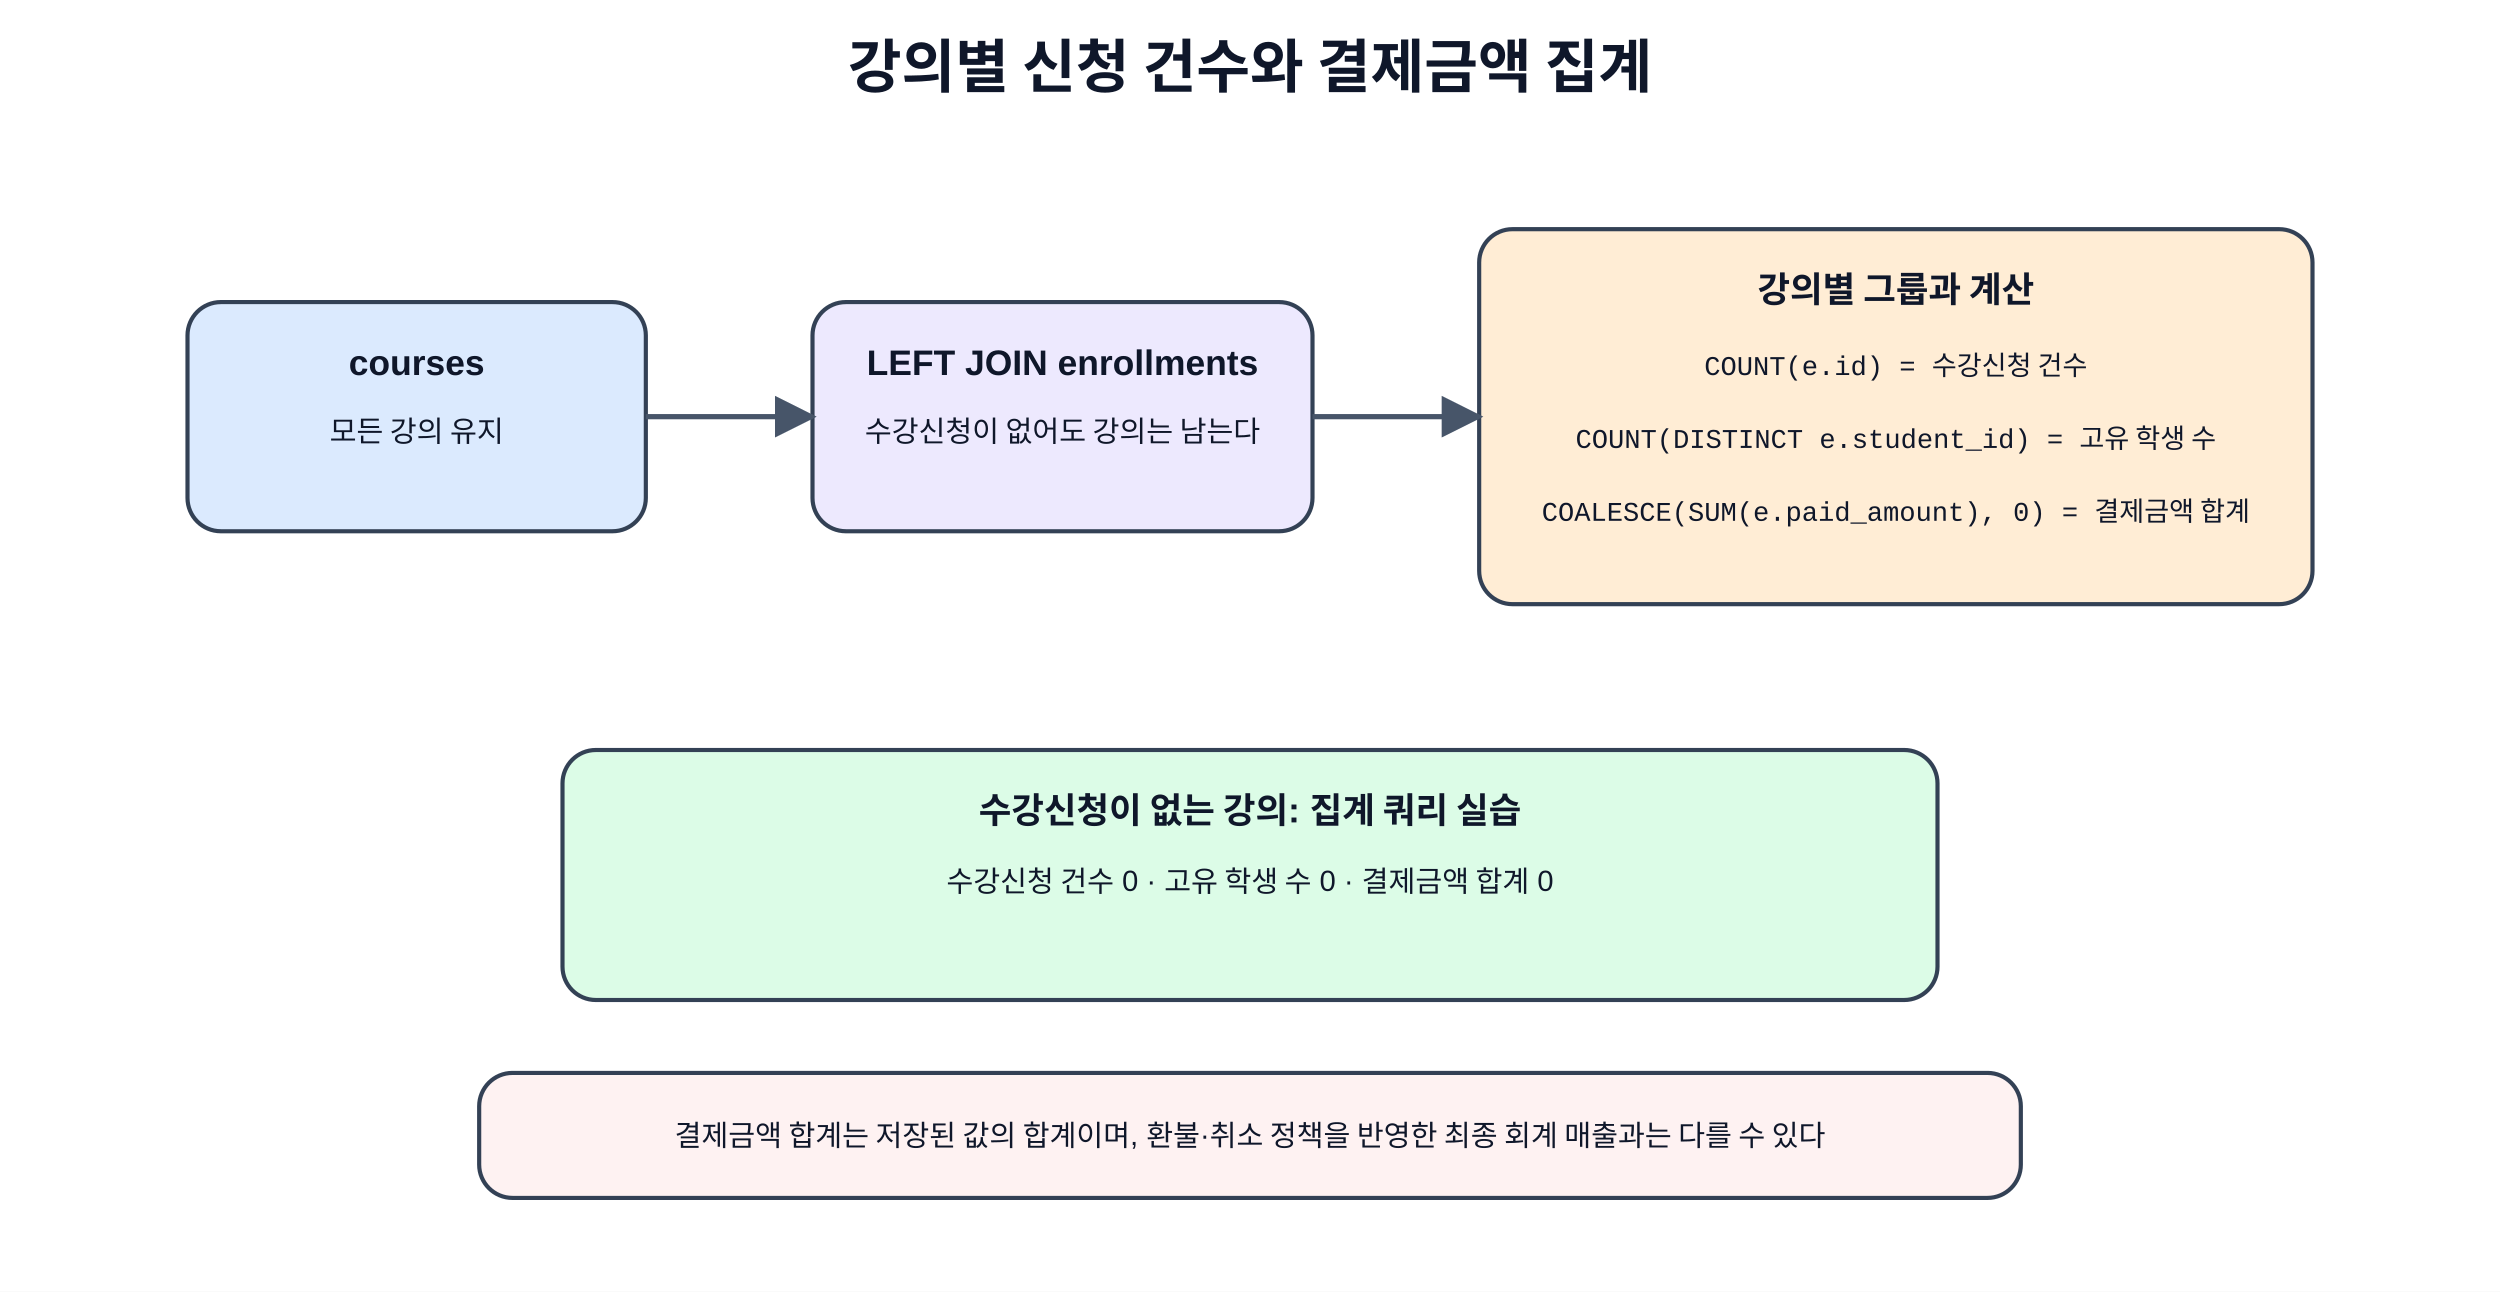
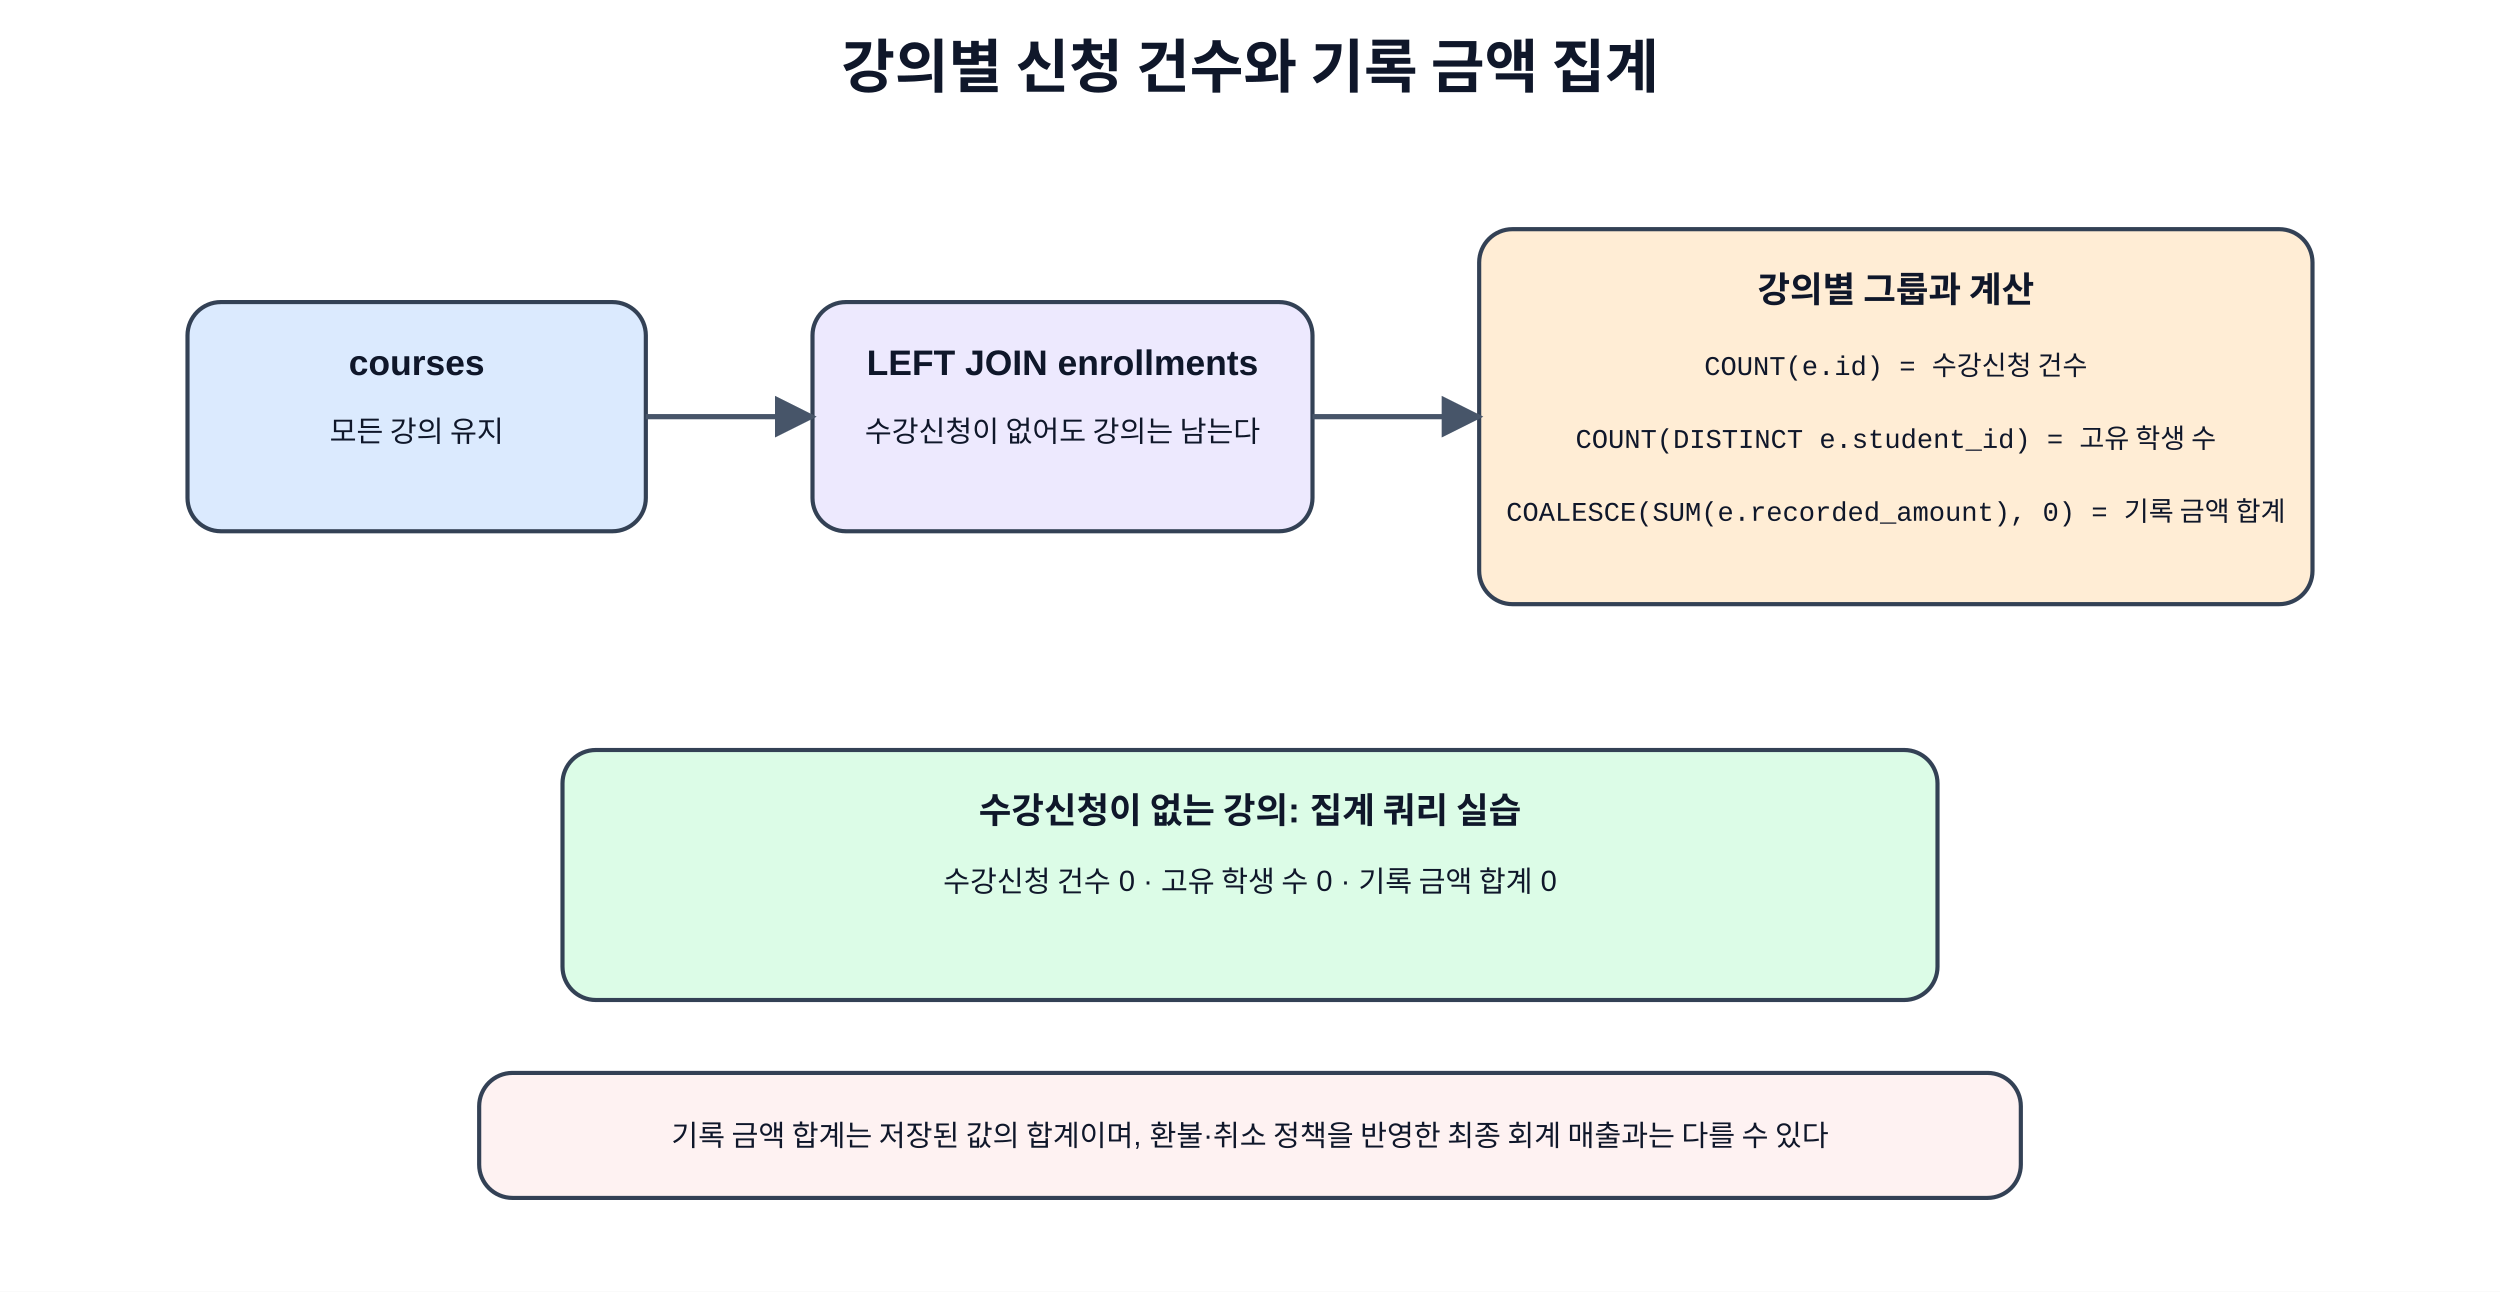
<svg xmlns="http://www.w3.org/2000/svg" role="img" aria-labelledby="title desc" width="100%" viewBox="0 0 1200 620">
  <defs>
    <marker id="arrow" viewBox="0 0 10 10" refX="9" refY="5" markerWidth="8" markerHeight="8" orient="auto">
      <path d="M0 0 L10 5 L0 10 z" fill="#475569" />
    </marker>
    <style>
      .title { font: 700 28px 'Malgun Gothic','Apple SD Gothic Neo','Noto Sans KR',Arial,sans-serif; fill: #0f172a; }
      .box { stroke: #334155; stroke-width: 2; rx: 16; ry: 16; }
      .head { font: 600 17px 'Malgun Gothic','Apple SD Gothic Neo','Noto Sans KR',Arial,sans-serif; fill: #0f172a; }
      .text { font: 14px 'Malgun Gothic','Apple SD Gothic Neo','Noto Sans KR',Arial,sans-serif; fill: #0f172a; }
      .code { font: 13px Consolas,D2Coding,'Courier New',monospace; fill: #0f172a; }
    </style>
  </defs>
  <rect width="1200" height="620" fill="#ffffff" />
-   <text x="600" y="42" text-anchor="middle" class="title">강의별 신청 건수와 결제금액 집계</text>
+   <text x="600" y="42" text-anchor="middle" class="title">강의별 신청 건수와 기록 금액 집계</text>
  <rect x="90" y="145" width="220" height="110" class="box" fill="#dbeafe" />
  <text x="200" y="180" text-anchor="middle" class="head">courses</text>
  <text x="200" y="212" text-anchor="middle" class="text">모든 강의 유지</text>
  <rect x="390" y="145" width="240" height="110" class="box" fill="#ede9fe" />
  <text x="510" y="180" text-anchor="middle" class="head">LEFT JOIN enrollments</text>
  <text x="510" y="212" text-anchor="middle" class="text">수강신청이 없어도 강의는 남는다</text>
  <rect x="710" y="110" width="400" height="180" class="box" fill="#ffedd5" />
  <text x="910" y="145" text-anchor="middle" class="head">강의별 그룹과 계산</text>
  <text x="910" y="180" text-anchor="middle" class="code">COUNT(e.id) = 수강신청 건수</text>
  <text x="910" y="215" text-anchor="middle" class="code">COUNT(DISTINCT e.student_id) = 고유 학생 수</text>
-   <text x="910" y="250" text-anchor="middle" class="code">COALESCE(SUM(e.paid_amount), 0) = 결제금액 합계</text>
+   <text x="910" y="250" text-anchor="middle" class="code">COALESCE(SUM(e.recorded_amount), 0) = 기록 금액 합계</text>
  <line x1="310" y1="200" x2="390" y2="200" stroke="#475569" stroke-width="2.5" marker-end="url(#arrow)" />
  <line x1="630" y1="200" x2="710" y2="200" stroke="#475569" stroke-width="2.5" marker-end="url(#arrow)" />
  <rect x="270" y="360" width="660" height="120" class="box" fill="#dcfce7" />
  <text x="600" y="395" text-anchor="middle" class="head">수강신청이 없는 강의: 집계 쿼리 실습</text>
-   <text x="600" y="428" text-anchor="middle" class="text">수강신청 건수 0 · 고유 학생 수 0 · 결제금액 합계 0</text>
+   <text x="600" y="428" text-anchor="middle" class="text">수강신청 건수 0 · 고유 학생 수 0 · 기록 금액 합계 0</text>
  <rect x="230" y="515" width="740" height="60" class="box" fill="#fef2f2" />
-   <text x="600" y="550" text-anchor="middle" class="text">결제금액 합계는 저장된 값의 합계이며, 환불·취소 정책을 반영한 최종 회계 매출과는 다를 수 있다</text>
+   <text x="600" y="550" text-anchor="middle" class="text">기록 금액 합계는 저장된 값의 합계이며, 환불·취소 정책을 반영한 최종 회계 매출과는 다를 수 있다</text>
</svg>
